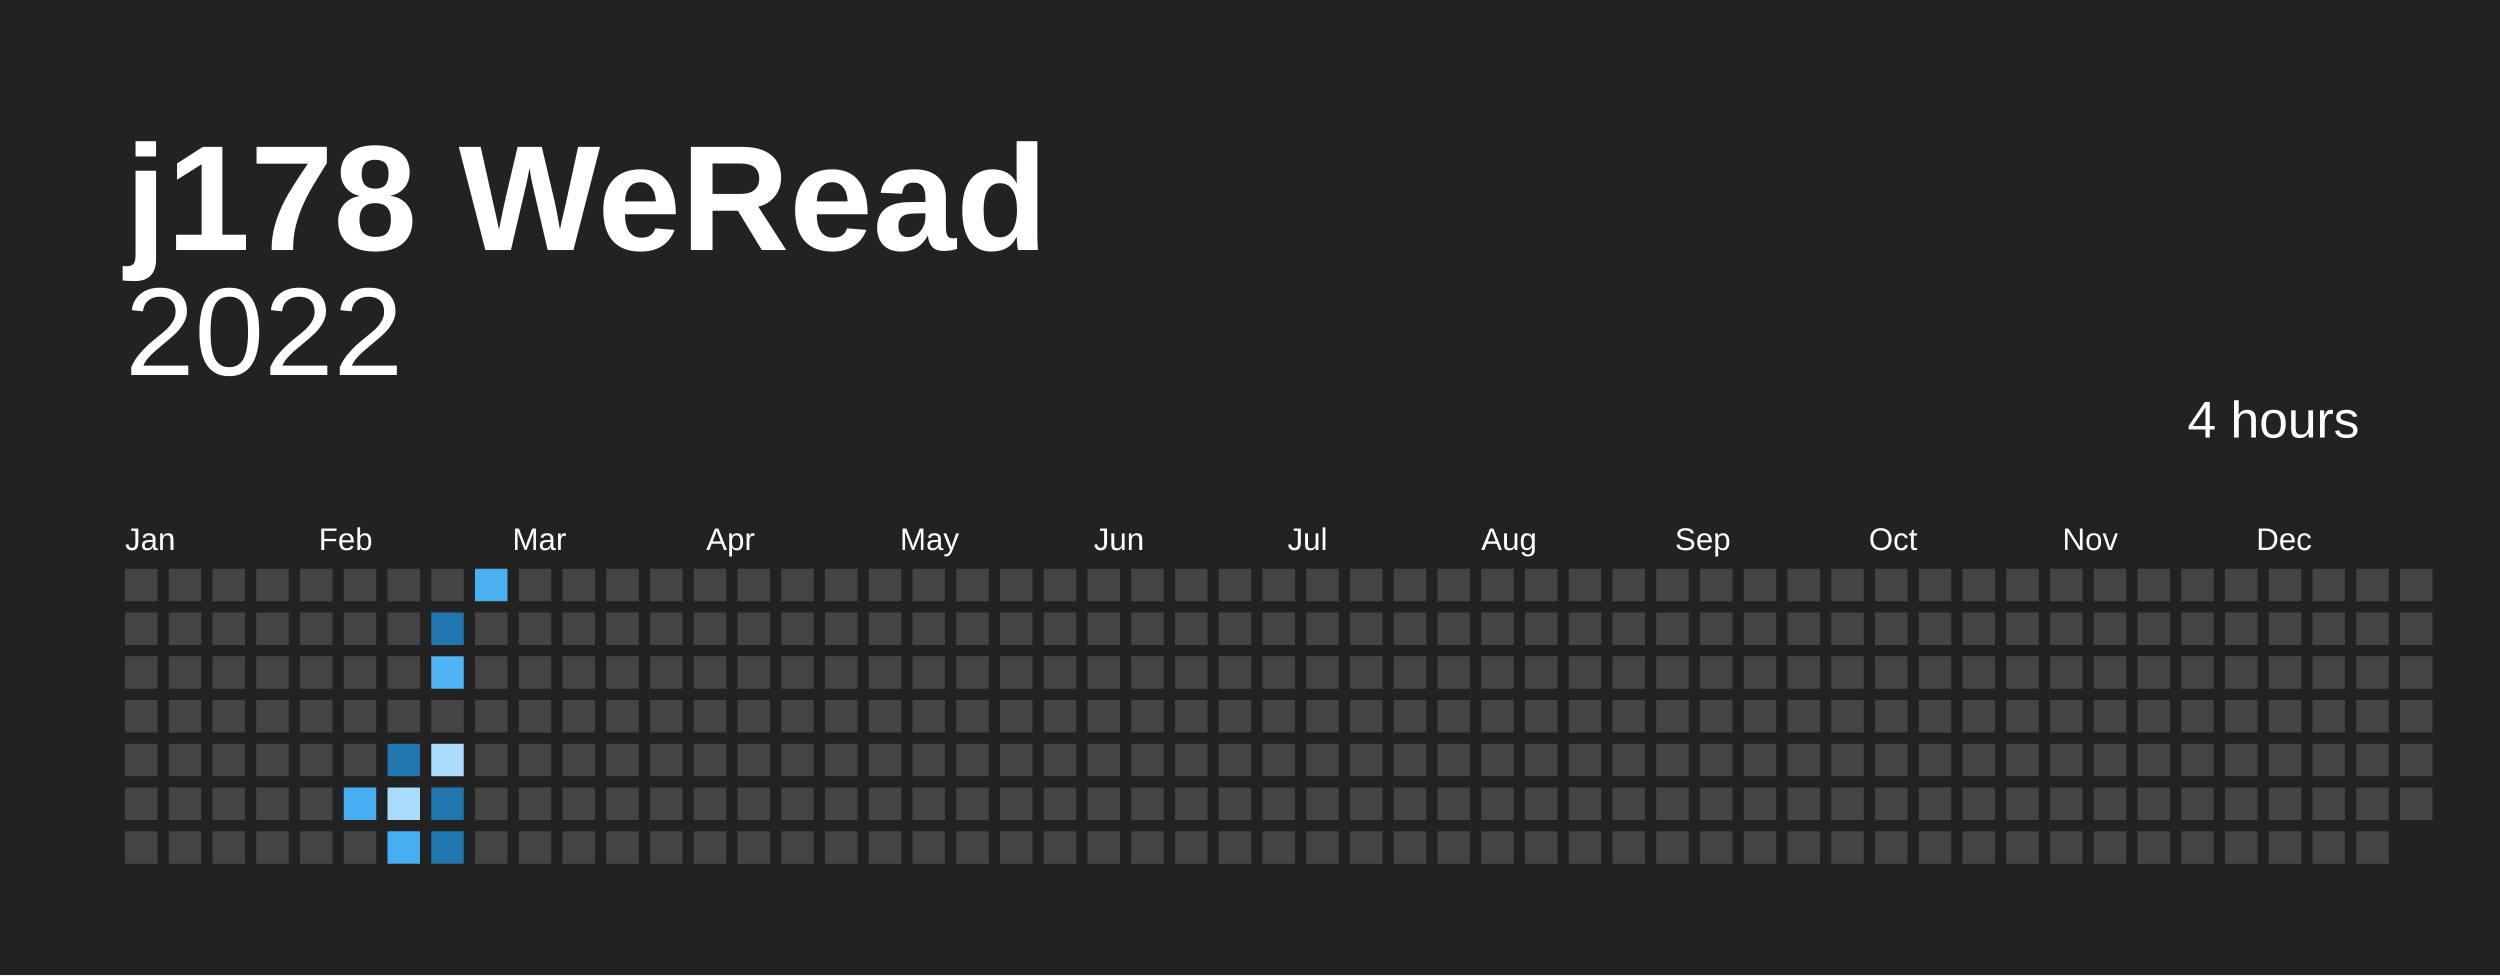
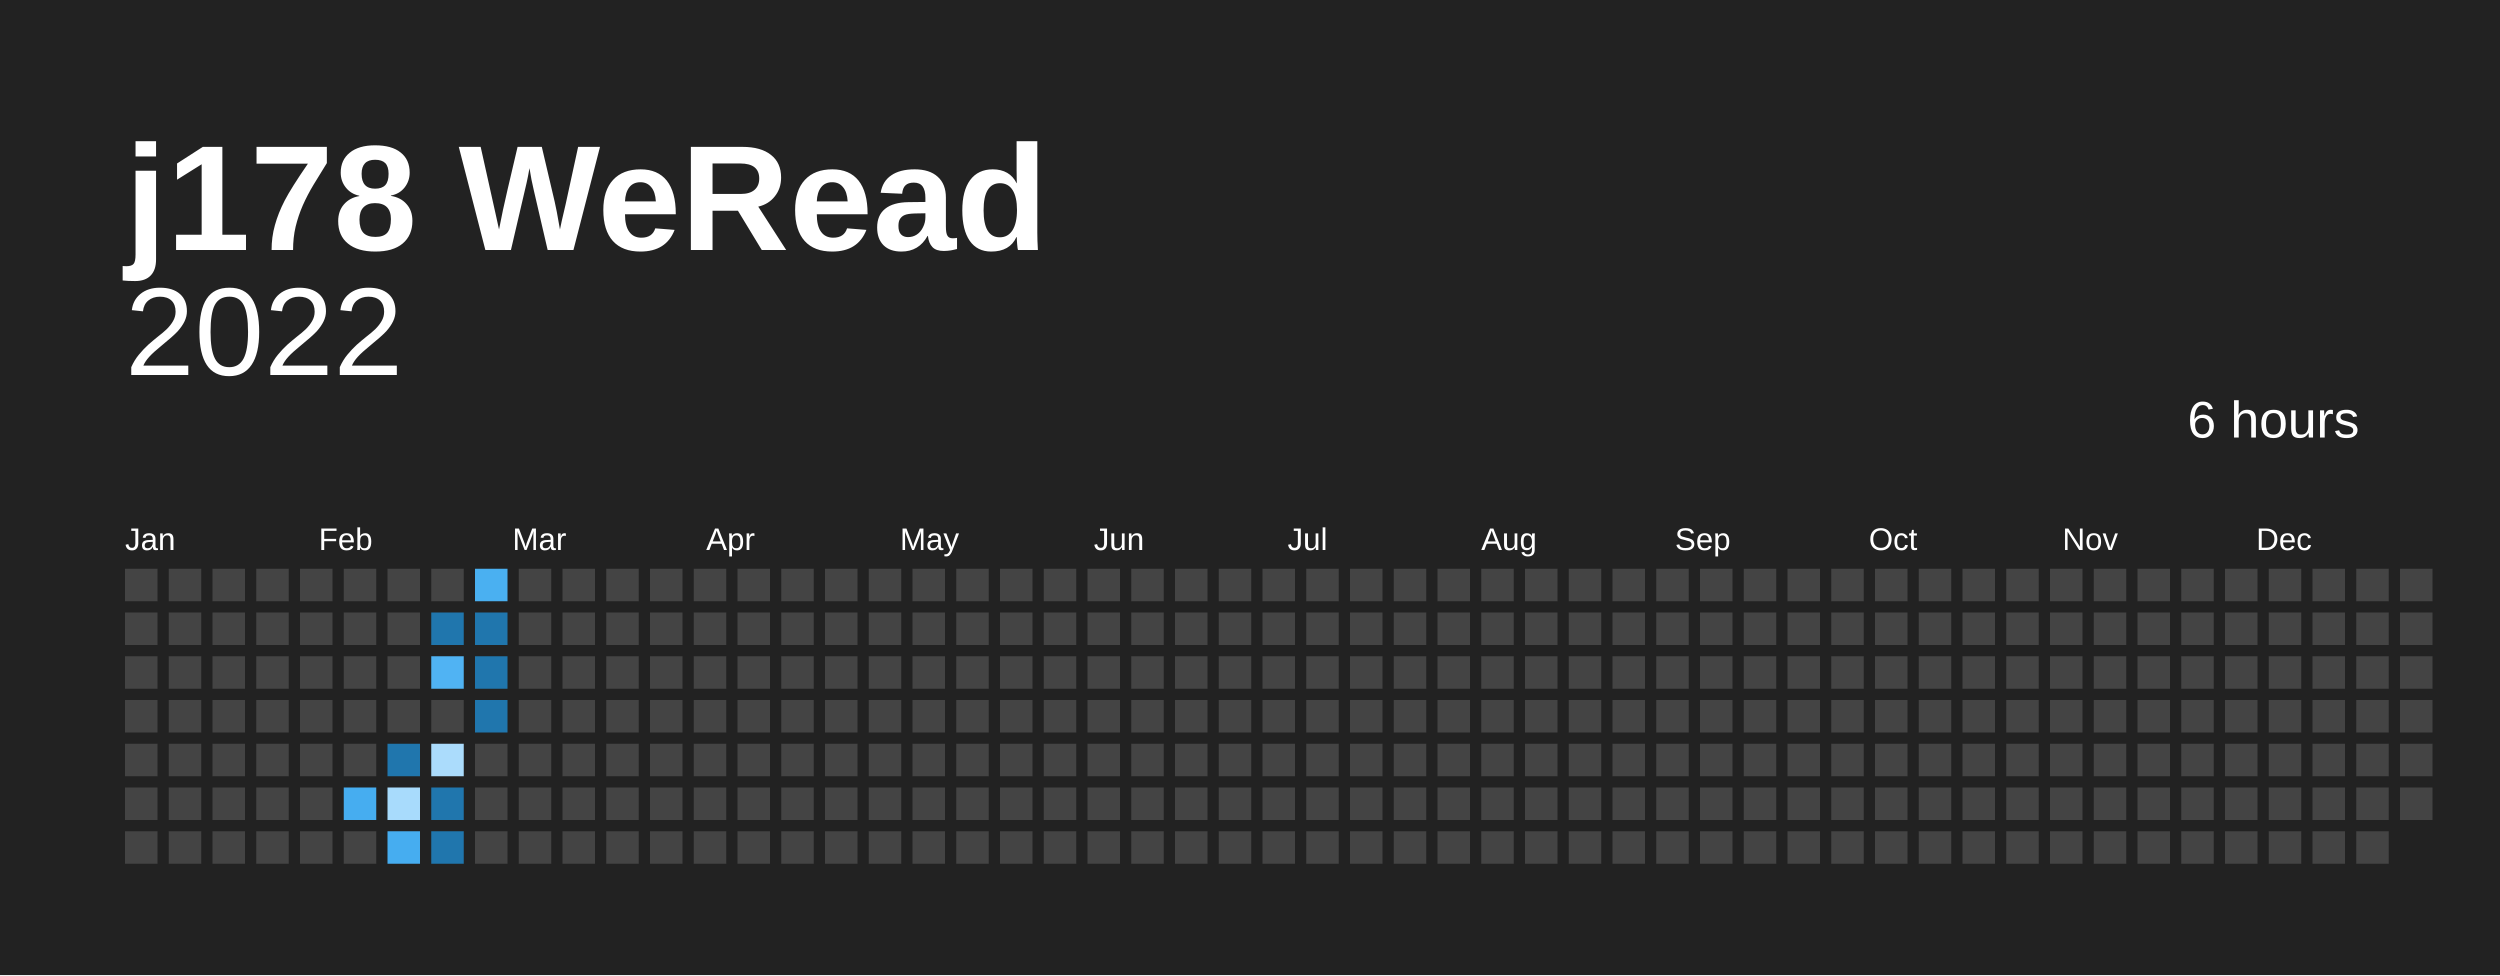
<svg xmlns="http://www.w3.org/2000/svg" baseProfile="full" height="78mm" version="1.1" viewBox="0,0,200,78" width="200mm">
  <defs />
  <rect fill="#222222" height="78" width="200" x="0" y="0" />
  <text fill="#ffffff" style="font-size:12px; font-family:Arial; font-weight:bold;" x="10" y="20">j178 WeRead</text>
  <text alignment-baseline="hanging" fill="#ffffff" style="font-size:10.0px; font-family:Arial;" x="10" y="30">2022</text>
-   <text alignment-baseline="hanging" fill="#ffffff" style="font-size:4.125px; font-family:Arial;" x="175" y="35">4 hours</text>
+   <text alignment-baseline="hanging" fill="#ffffff" style="font-size:4.125px; font-family:Arial;" x="175" y="35">6 hours</text>
  <text fill="#ffffff" style="font-size:2.5px; font-family:Arial" x="10.0" y="44">Jan</text>
  <text fill="#ffffff" style="font-size:2.5px; font-family:Arial" x="25.5" y="44">Feb</text>
  <text fill="#ffffff" style="font-size:2.5px; font-family:Arial" x="41.0" y="44">Mar</text>
  <text fill="#ffffff" style="font-size:2.5px; font-family:Arial" x="56.5" y="44">Apr</text>
  <text fill="#ffffff" style="font-size:2.5px; font-family:Arial" x="72.0" y="44">May</text>
  <text fill="#ffffff" style="font-size:2.5px; font-family:Arial" x="87.5" y="44">Jun</text>
  <text fill="#ffffff" style="font-size:2.5px; font-family:Arial" x="103.0" y="44">Jul</text>
  <text fill="#ffffff" style="font-size:2.5px; font-family:Arial" x="118.5" y="44">Aug</text>
  <text fill="#ffffff" style="font-size:2.5px; font-family:Arial" x="134.0" y="44">Sep</text>
  <text fill="#ffffff" style="font-size:2.5px; font-family:Arial" x="149.5" y="44">Oct</text>
  <text fill="#ffffff" style="font-size:2.5px; font-family:Arial" x="165.0" y="44">Nov</text>
  <text fill="#ffffff" style="font-size:2.5px; font-family:Arial" x="180.5" y="44">Dec</text>
  <rect fill="#444444" height="2.6" width="2.6" x="10.0" y="45.5" />
  <rect fill="#444444" height="2.6" width="2.6" x="10.0" y="49.0" />
  <rect fill="#444444" height="2.6" width="2.6" x="10.0" y="52.5" />
  <rect fill="#444444" height="2.6" width="2.6" x="10.0" y="56.0" />
  <rect fill="#444444" height="2.6" width="2.6" x="10.0" y="59.5" />
  <rect fill="#444444" height="2.6" width="2.6" x="10.0" y="63.0" />
  <rect fill="#444444" height="2.6" width="2.6" x="10.0" y="66.5" />
  <rect fill="#444444" height="2.6" width="2.6" x="13.5" y="45.5" />
  <rect fill="#444444" height="2.6" width="2.6" x="13.5" y="49.0" />
  <rect fill="#444444" height="2.6" width="2.6" x="13.5" y="52.5" />
  <rect fill="#444444" height="2.6" width="2.6" x="13.5" y="56.0" />
  <rect fill="#444444" height="2.6" width="2.6" x="13.5" y="59.5" />
  <rect fill="#444444" height="2.6" width="2.6" x="13.5" y="63.0" />
  <rect fill="#444444" height="2.6" width="2.6" x="13.5" y="66.5" />
  <rect fill="#444444" height="2.6" width="2.6" x="17.0" y="45.5" />
  <rect fill="#444444" height="2.6" width="2.6" x="17.0" y="49.0" />
  <rect fill="#444444" height="2.6" width="2.6" x="17.0" y="52.5" />
  <rect fill="#444444" height="2.6" width="2.6" x="17.0" y="56.0" />
  <rect fill="#444444" height="2.6" width="2.6" x="17.0" y="59.5" />
  <rect fill="#444444" height="2.6" width="2.6" x="17.0" y="63.0" />
  <rect fill="#444444" height="2.6" width="2.6" x="17.0" y="66.5" />
  <rect fill="#444444" height="2.6" width="2.6" x="20.5" y="45.5" />
  <rect fill="#444444" height="2.6" width="2.6" x="20.5" y="49.0" />
  <rect fill="#444444" height="2.6" width="2.6" x="20.5" y="52.5" />
  <rect fill="#444444" height="2.6" width="2.6" x="20.5" y="56.0" />
  <rect fill="#444444" height="2.6" width="2.6" x="20.5" y="59.5" />
  <rect fill="#444444" height="2.6" width="2.6" x="20.5" y="63.0" />
  <rect fill="#444444" height="2.6" width="2.6" x="20.5" y="66.5" />
  <rect fill="#444444" height="2.6" width="2.6" x="24.0" y="45.5" />
  <rect fill="#444444" height="2.6" width="2.6" x="24.0" y="49.0" />
  <rect fill="#444444" height="2.6" width="2.6" x="24.0" y="52.5" />
  <rect fill="#444444" height="2.6" width="2.6" x="24.0" y="56.0" />
  <rect fill="#444444" height="2.6" width="2.6" x="24.0" y="59.5" />
  <rect fill="#444444" height="2.6" width="2.6" x="24.0" y="63.0" />
  <rect fill="#444444" height="2.6" width="2.6" x="24.0" y="66.5" />
  <rect fill="#444444" height="2.6" width="2.6" x="27.5" y="45.5" />
  <rect fill="#444444" height="2.6" width="2.6" x="27.5" y="49.0" />
  <rect fill="#444444" height="2.6" width="2.6" x="27.5" y="52.5" />
  <rect fill="#444444" height="2.6" width="2.6" x="27.5" y="56.0" />
  <rect fill="#444444" height="2.6" width="2.6" x="27.5" y="59.5" />
  <rect fill="#46adf0" height="2.6" width="2.6" x="27.5" y="63.0" />
  <rect fill="#444444" height="2.6" width="2.6" x="27.5" y="66.5" />
  <rect fill="#444444" height="2.6" width="2.6" x="31.0" y="45.5" />
  <rect fill="#444444" height="2.6" width="2.6" x="31.0" y="49.0" />
  <rect fill="#444444" height="2.6" width="2.6" x="31.0" y="52.5" />
  <rect fill="#444444" height="2.6" width="2.6" x="31.0" y="56.0" />
  <rect fill="#2076ad" height="2.6" width="2.6" x="31.0" y="59.5" />
  <rect fill="#a8dbfc" height="2.6" width="2.6" x="31.0" y="63.0" />
  <rect fill="#46adf0" height="2.6" width="2.6" x="31.0" y="66.5" />
  <rect fill="#444444" height="2.6" width="2.6" x="34.5" y="45.5" />
  <rect fill="#2076ad" height="2.6" width="2.6" x="34.5" y="49.0" />
  <rect fill="#50b3f3" height="2.6" width="2.6" x="34.5" y="52.5" />
  <rect fill="#444444" height="2.6" width="2.6" x="34.5" y="56.0" />
  <rect fill="#abdcfc" height="2.6" width="2.6" x="34.5" y="59.5" />
  <rect fill="#2076ad" height="2.6" width="2.6" x="34.5" y="63.0" />
  <rect fill="#2076ad" height="2.6" width="2.6" x="34.5" y="66.5" />
  <rect fill="#4ab0f1" height="2.6" width="2.6" x="38.0" y="45.5" />
-   <rect fill="#444444" height="2.6" width="2.6" x="38.0" y="49.0" />
-   <rect fill="#444444" height="2.6" width="2.6" x="38.0" y="52.5" />
-   <rect fill="#444444" height="2.6" width="2.6" x="38.0" y="56.0" />
+   <rect fill="#2076ad" height="2.6" width="2.6" x="38.0" y="49.0" />
+   <rect fill="#2076ad" height="2.6" width="2.6" x="38.0" y="52.5" />
+   <rect fill="#2076ad" height="2.6" width="2.6" x="38.0" y="56.0" />
  <rect fill="#444444" height="2.6" width="2.6" x="38.0" y="59.5" />
  <rect fill="#444444" height="2.6" width="2.6" x="38.0" y="63.0" />
  <rect fill="#444444" height="2.6" width="2.6" x="38.0" y="66.5" />
  <rect fill="#444444" height="2.6" width="2.6" x="41.5" y="45.5" />
  <rect fill="#444444" height="2.6" width="2.6" x="41.5" y="49.0" />
  <rect fill="#444444" height="2.6" width="2.6" x="41.5" y="52.5" />
  <rect fill="#444444" height="2.6" width="2.6" x="41.5" y="56.0" />
  <rect fill="#444444" height="2.6" width="2.6" x="41.5" y="59.5" />
  <rect fill="#444444" height="2.6" width="2.6" x="41.5" y="63.0" />
  <rect fill="#444444" height="2.6" width="2.6" x="41.5" y="66.5" />
  <rect fill="#444444" height="2.6" width="2.6" x="45.0" y="45.5" />
  <rect fill="#444444" height="2.6" width="2.6" x="45.0" y="49.0" />
  <rect fill="#444444" height="2.6" width="2.6" x="45.0" y="52.5" />
  <rect fill="#444444" height="2.6" width="2.6" x="45.0" y="56.0" />
  <rect fill="#444444" height="2.6" width="2.6" x="45.0" y="59.5" />
  <rect fill="#444444" height="2.6" width="2.6" x="45.0" y="63.0" />
  <rect fill="#444444" height="2.6" width="2.6" x="45.0" y="66.5" />
  <rect fill="#444444" height="2.6" width="2.6" x="48.5" y="45.5" />
  <rect fill="#444444" height="2.6" width="2.6" x="48.5" y="49.0" />
  <rect fill="#444444" height="2.6" width="2.6" x="48.5" y="52.5" />
  <rect fill="#444444" height="2.6" width="2.6" x="48.5" y="56.0" />
  <rect fill="#444444" height="2.6" width="2.6" x="48.5" y="59.5" />
  <rect fill="#444444" height="2.6" width="2.6" x="48.5" y="63.0" />
  <rect fill="#444444" height="2.6" width="2.6" x="48.5" y="66.5" />
  <rect fill="#444444" height="2.6" width="2.6" x="52.0" y="45.5" />
  <rect fill="#444444" height="2.6" width="2.6" x="52.0" y="49.0" />
  <rect fill="#444444" height="2.6" width="2.6" x="52.0" y="52.5" />
  <rect fill="#444444" height="2.6" width="2.6" x="52.0" y="56.0" />
  <rect fill="#444444" height="2.6" width="2.6" x="52.0" y="59.5" />
  <rect fill="#444444" height="2.6" width="2.6" x="52.0" y="63.0" />
  <rect fill="#444444" height="2.6" width="2.6" x="52.0" y="66.5" />
  <rect fill="#444444" height="2.6" width="2.6" x="55.5" y="45.5" />
  <rect fill="#444444" height="2.6" width="2.6" x="55.5" y="49.0" />
  <rect fill="#444444" height="2.6" width="2.6" x="55.5" y="52.5" />
  <rect fill="#444444" height="2.6" width="2.6" x="55.5" y="56.0" />
  <rect fill="#444444" height="2.6" width="2.6" x="55.5" y="59.5" />
  <rect fill="#444444" height="2.6" width="2.6" x="55.5" y="63.0" />
  <rect fill="#444444" height="2.6" width="2.6" x="55.5" y="66.5" />
  <rect fill="#444444" height="2.6" width="2.6" x="59.0" y="45.5" />
  <rect fill="#444444" height="2.6" width="2.6" x="59.0" y="49.0" />
  <rect fill="#444444" height="2.6" width="2.6" x="59.0" y="52.5" />
  <rect fill="#444444" height="2.6" width="2.6" x="59.0" y="56.0" />
  <rect fill="#444444" height="2.6" width="2.6" x="59.0" y="59.5" />
  <rect fill="#444444" height="2.6" width="2.6" x="59.0" y="63.0" />
  <rect fill="#444444" height="2.6" width="2.6" x="59.0" y="66.5" />
  <rect fill="#444444" height="2.6" width="2.6" x="62.5" y="45.5" />
  <rect fill="#444444" height="2.6" width="2.6" x="62.5" y="49.0" />
  <rect fill="#444444" height="2.6" width="2.6" x="62.5" y="52.5" />
  <rect fill="#444444" height="2.6" width="2.6" x="62.5" y="56.0" />
  <rect fill="#444444" height="2.6" width="2.6" x="62.5" y="59.5" />
  <rect fill="#444444" height="2.6" width="2.6" x="62.5" y="63.0" />
  <rect fill="#444444" height="2.6" width="2.6" x="62.5" y="66.5" />
  <rect fill="#444444" height="2.6" width="2.6" x="66.0" y="45.5" />
  <rect fill="#444444" height="2.6" width="2.6" x="66.0" y="49.0" />
  <rect fill="#444444" height="2.6" width="2.6" x="66.0" y="52.5" />
  <rect fill="#444444" height="2.6" width="2.6" x="66.0" y="56.0" />
  <rect fill="#444444" height="2.6" width="2.6" x="66.0" y="59.5" />
  <rect fill="#444444" height="2.6" width="2.6" x="66.0" y="63.0" />
  <rect fill="#444444" height="2.6" width="2.6" x="66.0" y="66.5" />
  <rect fill="#444444" height="2.6" width="2.6" x="69.5" y="45.5" />
  <rect fill="#444444" height="2.6" width="2.6" x="69.5" y="49.0" />
  <rect fill="#444444" height="2.6" width="2.6" x="69.5" y="52.5" />
  <rect fill="#444444" height="2.6" width="2.6" x="69.5" y="56.0" />
  <rect fill="#444444" height="2.6" width="2.6" x="69.5" y="59.5" />
  <rect fill="#444444" height="2.6" width="2.6" x="69.5" y="63.0" />
  <rect fill="#444444" height="2.6" width="2.6" x="69.5" y="66.5" />
  <rect fill="#444444" height="2.6" width="2.6" x="73.0" y="45.5" />
  <rect fill="#444444" height="2.6" width="2.6" x="73.0" y="49.0" />
  <rect fill="#444444" height="2.6" width="2.6" x="73.0" y="52.5" />
  <rect fill="#444444" height="2.6" width="2.6" x="73.0" y="56.0" />
  <rect fill="#444444" height="2.6" width="2.6" x="73.0" y="59.5" />
  <rect fill="#444444" height="2.6" width="2.6" x="73.0" y="63.0" />
  <rect fill="#444444" height="2.6" width="2.6" x="73.0" y="66.5" />
  <rect fill="#444444" height="2.6" width="2.6" x="76.5" y="45.5" />
  <rect fill="#444444" height="2.6" width="2.6" x="76.5" y="49.0" />
  <rect fill="#444444" height="2.6" width="2.6" x="76.5" y="52.5" />
  <rect fill="#444444" height="2.6" width="2.6" x="76.5" y="56.0" />
  <rect fill="#444444" height="2.6" width="2.6" x="76.5" y="59.5" />
  <rect fill="#444444" height="2.6" width="2.6" x="76.5" y="63.0" />
  <rect fill="#444444" height="2.6" width="2.6" x="76.5" y="66.5" />
  <rect fill="#444444" height="2.6" width="2.6" x="80.0" y="45.5" />
  <rect fill="#444444" height="2.6" width="2.6" x="80.0" y="49.0" />
  <rect fill="#444444" height="2.6" width="2.6" x="80.0" y="52.5" />
  <rect fill="#444444" height="2.6" width="2.6" x="80.0" y="56.0" />
  <rect fill="#444444" height="2.6" width="2.6" x="80.0" y="59.5" />
  <rect fill="#444444" height="2.6" width="2.6" x="80.0" y="63.0" />
  <rect fill="#444444" height="2.6" width="2.6" x="80.0" y="66.5" />
  <rect fill="#444444" height="2.6" width="2.6" x="83.5" y="45.5" />
  <rect fill="#444444" height="2.6" width="2.6" x="83.5" y="49.0" />
  <rect fill="#444444" height="2.6" width="2.6" x="83.5" y="52.5" />
  <rect fill="#444444" height="2.6" width="2.6" x="83.5" y="56.0" />
  <rect fill="#444444" height="2.6" width="2.6" x="83.5" y="59.5" />
  <rect fill="#444444" height="2.6" width="2.6" x="83.5" y="63.0" />
  <rect fill="#444444" height="2.6" width="2.6" x="83.5" y="66.5" />
  <rect fill="#444444" height="2.6" width="2.6" x="87.0" y="45.5" />
  <rect fill="#444444" height="2.6" width="2.6" x="87.0" y="49.0" />
  <rect fill="#444444" height="2.6" width="2.6" x="87.0" y="52.5" />
  <rect fill="#444444" height="2.6" width="2.6" x="87.0" y="56.0" />
  <rect fill="#444444" height="2.6" width="2.6" x="87.0" y="59.5" />
  <rect fill="#444444" height="2.6" width="2.6" x="87.0" y="63.0" />
  <rect fill="#444444" height="2.6" width="2.6" x="87.0" y="66.5" />
  <rect fill="#444444" height="2.6" width="2.6" x="90.5" y="45.5" />
  <rect fill="#444444" height="2.6" width="2.6" x="90.5" y="49.0" />
  <rect fill="#444444" height="2.6" width="2.6" x="90.5" y="52.5" />
  <rect fill="#444444" height="2.6" width="2.6" x="90.5" y="56.0" />
  <rect fill="#444444" height="2.6" width="2.6" x="90.5" y="59.5" />
  <rect fill="#444444" height="2.6" width="2.6" x="90.5" y="63.0" />
  <rect fill="#444444" height="2.6" width="2.6" x="90.5" y="66.5" />
  <rect fill="#444444" height="2.6" width="2.6" x="94.0" y="45.5" />
  <rect fill="#444444" height="2.6" width="2.6" x="94.0" y="49.0" />
  <rect fill="#444444" height="2.6" width="2.6" x="94.0" y="52.5" />
  <rect fill="#444444" height="2.6" width="2.6" x="94.0" y="56.0" />
  <rect fill="#444444" height="2.6" width="2.6" x="94.0" y="59.5" />
  <rect fill="#444444" height="2.6" width="2.6" x="94.0" y="63.0" />
  <rect fill="#444444" height="2.6" width="2.6" x="94.0" y="66.5" />
  <rect fill="#444444" height="2.6" width="2.6" x="97.5" y="45.5" />
  <rect fill="#444444" height="2.6" width="2.6" x="97.5" y="49.0" />
  <rect fill="#444444" height="2.6" width="2.6" x="97.5" y="52.5" />
  <rect fill="#444444" height="2.6" width="2.6" x="97.5" y="56.0" />
  <rect fill="#444444" height="2.6" width="2.6" x="97.5" y="59.5" />
  <rect fill="#444444" height="2.6" width="2.6" x="97.5" y="63.0" />
  <rect fill="#444444" height="2.6" width="2.6" x="97.5" y="66.5" />
  <rect fill="#444444" height="2.6" width="2.6" x="101.0" y="45.5" />
  <rect fill="#444444" height="2.6" width="2.6" x="101.0" y="49.0" />
  <rect fill="#444444" height="2.6" width="2.6" x="101.0" y="52.5" />
  <rect fill="#444444" height="2.6" width="2.6" x="101.0" y="56.0" />
  <rect fill="#444444" height="2.6" width="2.6" x="101.0" y="59.5" />
  <rect fill="#444444" height="2.6" width="2.6" x="101.0" y="63.0" />
  <rect fill="#444444" height="2.6" width="2.6" x="101.0" y="66.5" />
  <rect fill="#444444" height="2.6" width="2.6" x="104.5" y="45.5" />
  <rect fill="#444444" height="2.6" width="2.6" x="104.5" y="49.0" />
  <rect fill="#444444" height="2.6" width="2.6" x="104.5" y="52.5" />
  <rect fill="#444444" height="2.6" width="2.6" x="104.5" y="56.0" />
  <rect fill="#444444" height="2.6" width="2.6" x="104.5" y="59.5" />
  <rect fill="#444444" height="2.6" width="2.6" x="104.5" y="63.0" />
  <rect fill="#444444" height="2.6" width="2.6" x="104.5" y="66.5" />
  <rect fill="#444444" height="2.6" width="2.6" x="108.0" y="45.5" />
  <rect fill="#444444" height="2.6" width="2.6" x="108.0" y="49.0" />
  <rect fill="#444444" height="2.6" width="2.6" x="108.0" y="52.5" />
  <rect fill="#444444" height="2.6" width="2.6" x="108.0" y="56.0" />
  <rect fill="#444444" height="2.6" width="2.6" x="108.0" y="59.5" />
  <rect fill="#444444" height="2.6" width="2.6" x="108.0" y="63.0" />
  <rect fill="#444444" height="2.6" width="2.6" x="108.0" y="66.5" />
  <rect fill="#444444" height="2.6" width="2.6" x="111.5" y="45.5" />
  <rect fill="#444444" height="2.6" width="2.6" x="111.5" y="49.0" />
  <rect fill="#444444" height="2.6" width="2.6" x="111.5" y="52.5" />
  <rect fill="#444444" height="2.6" width="2.6" x="111.5" y="56.0" />
  <rect fill="#444444" height="2.6" width="2.6" x="111.5" y="59.5" />
  <rect fill="#444444" height="2.6" width="2.6" x="111.5" y="63.0" />
  <rect fill="#444444" height="2.6" width="2.6" x="111.5" y="66.5" />
  <rect fill="#444444" height="2.6" width="2.6" x="115.0" y="45.5" />
  <rect fill="#444444" height="2.6" width="2.6" x="115.0" y="49.0" />
  <rect fill="#444444" height="2.6" width="2.6" x="115.0" y="52.5" />
  <rect fill="#444444" height="2.6" width="2.6" x="115.0" y="56.0" />
  <rect fill="#444444" height="2.6" width="2.6" x="115.0" y="59.5" />
  <rect fill="#444444" height="2.6" width="2.6" x="115.0" y="63.0" />
  <rect fill="#444444" height="2.6" width="2.6" x="115.0" y="66.5" />
  <rect fill="#444444" height="2.6" width="2.6" x="118.5" y="45.5" />
  <rect fill="#444444" height="2.6" width="2.6" x="118.5" y="49.0" />
  <rect fill="#444444" height="2.6" width="2.6" x="118.5" y="52.5" />
  <rect fill="#444444" height="2.6" width="2.6" x="118.5" y="56.0" />
  <rect fill="#444444" height="2.6" width="2.6" x="118.5" y="59.5" />
  <rect fill="#444444" height="2.6" width="2.6" x="118.5" y="63.0" />
  <rect fill="#444444" height="2.6" width="2.6" x="118.5" y="66.5" />
  <rect fill="#444444" height="2.6" width="2.6" x="122.0" y="45.5" />
  <rect fill="#444444" height="2.6" width="2.6" x="122.0" y="49.0" />
  <rect fill="#444444" height="2.6" width="2.6" x="122.0" y="52.5" />
  <rect fill="#444444" height="2.6" width="2.6" x="122.0" y="56.0" />
  <rect fill="#444444" height="2.6" width="2.6" x="122.0" y="59.5" />
  <rect fill="#444444" height="2.6" width="2.6" x="122.0" y="63.0" />
  <rect fill="#444444" height="2.6" width="2.6" x="122.0" y="66.5" />
  <rect fill="#444444" height="2.6" width="2.6" x="125.5" y="45.5" />
  <rect fill="#444444" height="2.6" width="2.6" x="125.5" y="49.0" />
  <rect fill="#444444" height="2.6" width="2.6" x="125.5" y="52.5" />
  <rect fill="#444444" height="2.6" width="2.6" x="125.5" y="56.0" />
  <rect fill="#444444" height="2.6" width="2.6" x="125.5" y="59.5" />
  <rect fill="#444444" height="2.6" width="2.6" x="125.5" y="63.0" />
  <rect fill="#444444" height="2.6" width="2.6" x="125.5" y="66.5" />
  <rect fill="#444444" height="2.6" width="2.6" x="129.0" y="45.5" />
  <rect fill="#444444" height="2.6" width="2.6" x="129.0" y="49.0" />
  <rect fill="#444444" height="2.6" width="2.6" x="129.0" y="52.5" />
  <rect fill="#444444" height="2.6" width="2.6" x="129.0" y="56.0" />
  <rect fill="#444444" height="2.6" width="2.6" x="129.0" y="59.5" />
  <rect fill="#444444" height="2.6" width="2.6" x="129.0" y="63.0" />
  <rect fill="#444444" height="2.6" width="2.6" x="129.0" y="66.5" />
  <rect fill="#444444" height="2.6" width="2.6" x="132.5" y="45.5" />
  <rect fill="#444444" height="2.6" width="2.6" x="132.5" y="49.0" />
  <rect fill="#444444" height="2.6" width="2.6" x="132.5" y="52.5" />
  <rect fill="#444444" height="2.6" width="2.6" x="132.5" y="56.0" />
  <rect fill="#444444" height="2.6" width="2.6" x="132.5" y="59.5" />
  <rect fill="#444444" height="2.6" width="2.6" x="132.5" y="63.0" />
  <rect fill="#444444" height="2.6" width="2.6" x="132.5" y="66.5" />
  <rect fill="#444444" height="2.6" width="2.6" x="136.0" y="45.5" />
  <rect fill="#444444" height="2.6" width="2.6" x="136.0" y="49.0" />
  <rect fill="#444444" height="2.6" width="2.6" x="136.0" y="52.5" />
  <rect fill="#444444" height="2.6" width="2.6" x="136.0" y="56.0" />
  <rect fill="#444444" height="2.6" width="2.6" x="136.0" y="59.5" />
  <rect fill="#444444" height="2.6" width="2.6" x="136.0" y="63.0" />
  <rect fill="#444444" height="2.6" width="2.6" x="136.0" y="66.5" />
  <rect fill="#444444" height="2.6" width="2.6" x="139.5" y="45.5" />
  <rect fill="#444444" height="2.6" width="2.6" x="139.5" y="49.0" />
  <rect fill="#444444" height="2.6" width="2.6" x="139.5" y="52.5" />
  <rect fill="#444444" height="2.6" width="2.6" x="139.5" y="56.0" />
  <rect fill="#444444" height="2.6" width="2.6" x="139.5" y="59.5" />
  <rect fill="#444444" height="2.6" width="2.6" x="139.5" y="63.0" />
  <rect fill="#444444" height="2.6" width="2.6" x="139.5" y="66.5" />
  <rect fill="#444444" height="2.6" width="2.6" x="143.0" y="45.5" />
  <rect fill="#444444" height="2.6" width="2.6" x="143.0" y="49.0" />
  <rect fill="#444444" height="2.6" width="2.6" x="143.0" y="52.5" />
  <rect fill="#444444" height="2.6" width="2.6" x="143.0" y="56.0" />
  <rect fill="#444444" height="2.6" width="2.6" x="143.0" y="59.5" />
  <rect fill="#444444" height="2.6" width="2.6" x="143.0" y="63.0" />
  <rect fill="#444444" height="2.6" width="2.6" x="143.0" y="66.5" />
  <rect fill="#444444" height="2.6" width="2.6" x="146.5" y="45.5" />
  <rect fill="#444444" height="2.6" width="2.6" x="146.5" y="49.0" />
  <rect fill="#444444" height="2.6" width="2.6" x="146.5" y="52.5" />
  <rect fill="#444444" height="2.6" width="2.6" x="146.5" y="56.0" />
  <rect fill="#444444" height="2.6" width="2.6" x="146.5" y="59.5" />
  <rect fill="#444444" height="2.6" width="2.6" x="146.5" y="63.0" />
  <rect fill="#444444" height="2.6" width="2.6" x="146.5" y="66.5" />
  <rect fill="#444444" height="2.6" width="2.6" x="150.0" y="45.5" />
  <rect fill="#444444" height="2.6" width="2.6" x="150.0" y="49.0" />
  <rect fill="#444444" height="2.6" width="2.6" x="150.0" y="52.5" />
  <rect fill="#444444" height="2.6" width="2.6" x="150.0" y="56.0" />
  <rect fill="#444444" height="2.6" width="2.6" x="150.0" y="59.5" />
  <rect fill="#444444" height="2.6" width="2.6" x="150.0" y="63.0" />
  <rect fill="#444444" height="2.6" width="2.6" x="150.0" y="66.5" />
  <rect fill="#444444" height="2.6" width="2.6" x="153.5" y="45.5" />
  <rect fill="#444444" height="2.6" width="2.6" x="153.5" y="49.0" />
  <rect fill="#444444" height="2.6" width="2.6" x="153.5" y="52.5" />
  <rect fill="#444444" height="2.6" width="2.6" x="153.5" y="56.0" />
  <rect fill="#444444" height="2.6" width="2.6" x="153.5" y="59.5" />
  <rect fill="#444444" height="2.6" width="2.6" x="153.5" y="63.0" />
  <rect fill="#444444" height="2.6" width="2.6" x="153.5" y="66.5" />
  <rect fill="#444444" height="2.6" width="2.6" x="157.0" y="45.5" />
  <rect fill="#444444" height="2.6" width="2.6" x="157.0" y="49.0" />
  <rect fill="#444444" height="2.6" width="2.6" x="157.0" y="52.5" />
  <rect fill="#444444" height="2.6" width="2.6" x="157.0" y="56.0" />
  <rect fill="#444444" height="2.6" width="2.6" x="157.0" y="59.5" />
  <rect fill="#444444" height="2.6" width="2.6" x="157.0" y="63.0" />
  <rect fill="#444444" height="2.6" width="2.6" x="157.0" y="66.5" />
  <rect fill="#444444" height="2.6" width="2.6" x="160.5" y="45.5" />
  <rect fill="#444444" height="2.6" width="2.6" x="160.5" y="49.0" />
  <rect fill="#444444" height="2.6" width="2.6" x="160.5" y="52.5" />
  <rect fill="#444444" height="2.6" width="2.6" x="160.5" y="56.0" />
  <rect fill="#444444" height="2.6" width="2.6" x="160.5" y="59.5" />
  <rect fill="#444444" height="2.6" width="2.6" x="160.5" y="63.0" />
  <rect fill="#444444" height="2.6" width="2.6" x="160.5" y="66.5" />
  <rect fill="#444444" height="2.6" width="2.6" x="164.0" y="45.5" />
  <rect fill="#444444" height="2.6" width="2.6" x="164.0" y="49.0" />
  <rect fill="#444444" height="2.6" width="2.6" x="164.0" y="52.5" />
  <rect fill="#444444" height="2.6" width="2.6" x="164.0" y="56.0" />
  <rect fill="#444444" height="2.6" width="2.6" x="164.0" y="59.5" />
  <rect fill="#444444" height="2.6" width="2.6" x="164.0" y="63.0" />
  <rect fill="#444444" height="2.6" width="2.6" x="164.0" y="66.5" />
  <rect fill="#444444" height="2.6" width="2.6" x="167.5" y="45.5" />
  <rect fill="#444444" height="2.6" width="2.6" x="167.5" y="49.0" />
  <rect fill="#444444" height="2.6" width="2.6" x="167.5" y="52.5" />
  <rect fill="#444444" height="2.6" width="2.6" x="167.5" y="56.0" />
  <rect fill="#444444" height="2.6" width="2.6" x="167.5" y="59.5" />
  <rect fill="#444444" height="2.6" width="2.6" x="167.5" y="63.0" />
  <rect fill="#444444" height="2.6" width="2.6" x="167.5" y="66.5" />
  <rect fill="#444444" height="2.6" width="2.6" x="171.0" y="45.5" />
  <rect fill="#444444" height="2.6" width="2.6" x="171.0" y="49.0" />
  <rect fill="#444444" height="2.6" width="2.6" x="171.0" y="52.5" />
  <rect fill="#444444" height="2.6" width="2.6" x="171.0" y="56.0" />
  <rect fill="#444444" height="2.6" width="2.6" x="171.0" y="59.5" />
  <rect fill="#444444" height="2.6" width="2.6" x="171.0" y="63.0" />
  <rect fill="#444444" height="2.6" width="2.6" x="171.0" y="66.5" />
  <rect fill="#444444" height="2.6" width="2.6" x="174.5" y="45.5" />
  <rect fill="#444444" height="2.6" width="2.6" x="174.5" y="49.0" />
  <rect fill="#444444" height="2.6" width="2.6" x="174.5" y="52.5" />
  <rect fill="#444444" height="2.6" width="2.6" x="174.5" y="56.0" />
  <rect fill="#444444" height="2.6" width="2.6" x="174.5" y="59.5" />
  <rect fill="#444444" height="2.6" width="2.6" x="174.5" y="63.0" />
  <rect fill="#444444" height="2.6" width="2.6" x="174.5" y="66.5" />
  <rect fill="#444444" height="2.6" width="2.6" x="178.0" y="45.5" />
  <rect fill="#444444" height="2.6" width="2.6" x="178.0" y="49.0" />
  <rect fill="#444444" height="2.6" width="2.6" x="178.0" y="52.5" />
  <rect fill="#444444" height="2.6" width="2.6" x="178.0" y="56.0" />
  <rect fill="#444444" height="2.6" width="2.6" x="178.0" y="59.5" />
  <rect fill="#444444" height="2.6" width="2.6" x="178.0" y="63.0" />
  <rect fill="#444444" height="2.6" width="2.6" x="178.0" y="66.5" />
  <rect fill="#444444" height="2.6" width="2.6" x="181.5" y="45.5" />
  <rect fill="#444444" height="2.6" width="2.6" x="181.5" y="49.0" />
  <rect fill="#444444" height="2.6" width="2.6" x="181.5" y="52.5" />
  <rect fill="#444444" height="2.6" width="2.6" x="181.5" y="56.0" />
  <rect fill="#444444" height="2.6" width="2.6" x="181.5" y="59.5" />
  <rect fill="#444444" height="2.6" width="2.6" x="181.5" y="63.0" />
  <rect fill="#444444" height="2.6" width="2.6" x="181.5" y="66.5" />
  <rect fill="#444444" height="2.6" width="2.6" x="185.0" y="45.5" />
  <rect fill="#444444" height="2.6" width="2.6" x="185.0" y="49.0" />
  <rect fill="#444444" height="2.6" width="2.6" x="185.0" y="52.5" />
  <rect fill="#444444" height="2.6" width="2.6" x="185.0" y="56.0" />
  <rect fill="#444444" height="2.6" width="2.6" x="185.0" y="59.5" />
  <rect fill="#444444" height="2.6" width="2.6" x="185.0" y="63.0" />
  <rect fill="#444444" height="2.6" width="2.6" x="185.0" y="66.5" />
  <rect fill="#444444" height="2.6" width="2.6" x="188.5" y="45.5" />
  <rect fill="#444444" height="2.6" width="2.6" x="188.5" y="49.0" />
  <rect fill="#444444" height="2.6" width="2.6" x="188.5" y="52.5" />
  <rect fill="#444444" height="2.6" width="2.6" x="188.5" y="56.0" />
  <rect fill="#444444" height="2.6" width="2.6" x="188.5" y="59.5" />
  <rect fill="#444444" height="2.6" width="2.6" x="188.5" y="63.0" />
  <rect fill="#444444" height="2.6" width="2.6" x="188.5" y="66.5" />
  <rect fill="#444444" height="2.6" width="2.6" x="192.0" y="45.5" />
  <rect fill="#444444" height="2.6" width="2.6" x="192.0" y="49.0" />
  <rect fill="#444444" height="2.6" width="2.6" x="192.0" y="52.5" />
  <rect fill="#444444" height="2.6" width="2.6" x="192.0" y="56.0" />
  <rect fill="#444444" height="2.6" width="2.6" x="192.0" y="59.5" />
  <rect fill="#444444" height="2.6" width="2.6" x="192.0" y="63.0" />
</svg>
